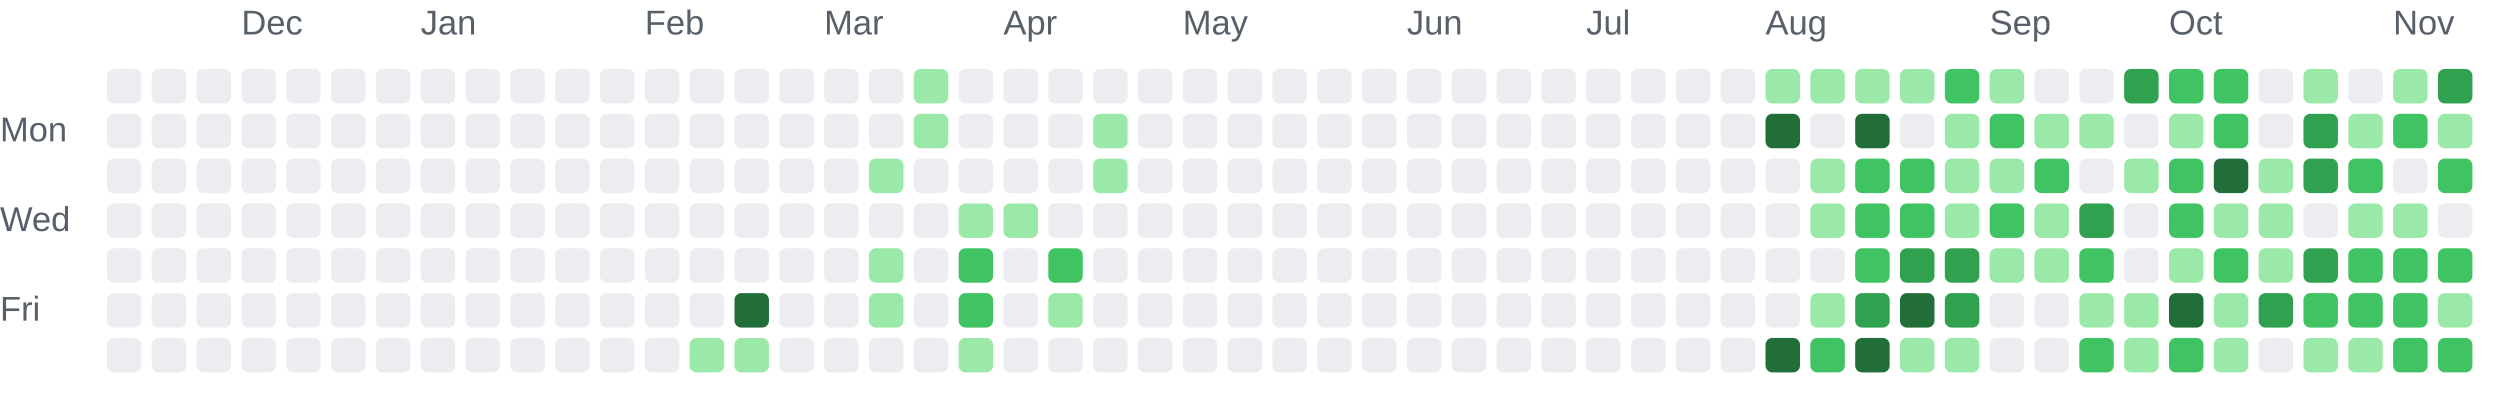
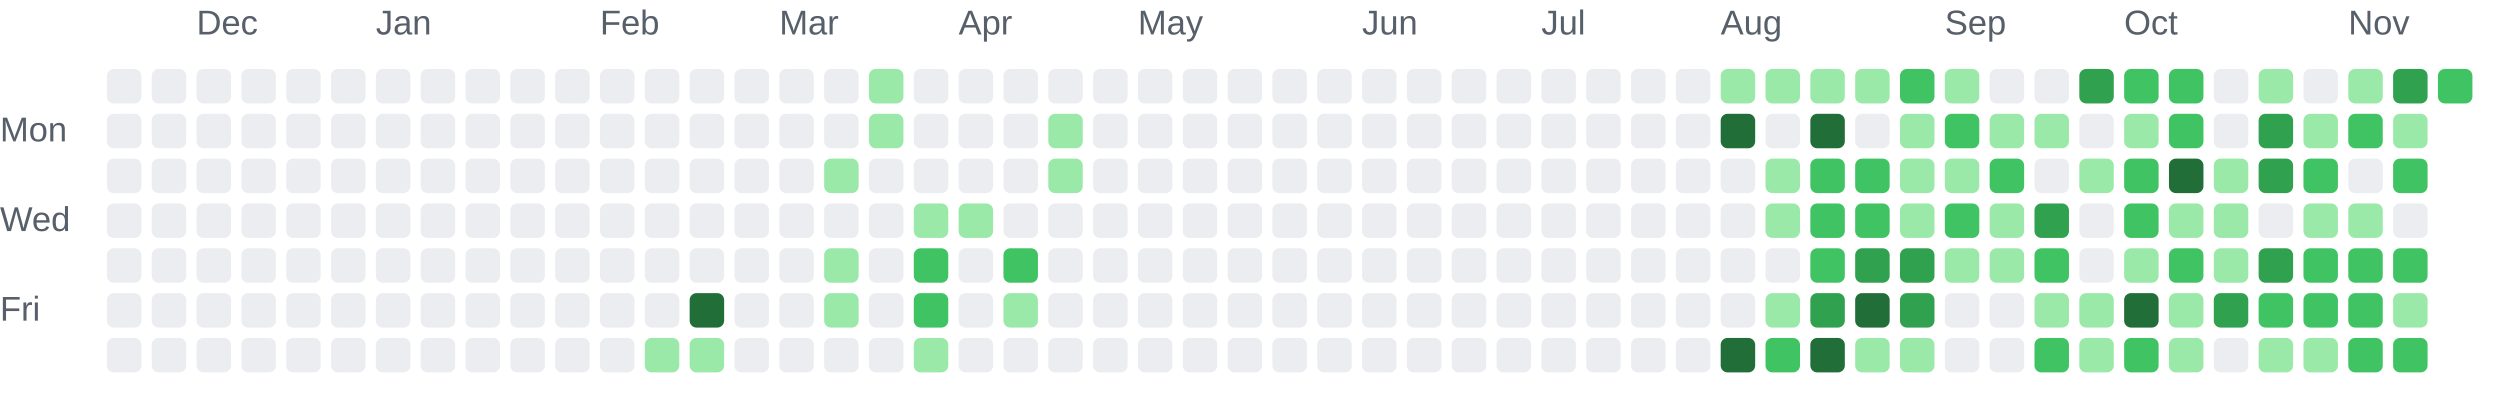
<svg xmlns="http://www.w3.org/2000/svg" role="img" aria-labelledby="chart-title chart-description" viewBox="0 0 725 116">
  <style>.chart-label { fill: #57606a; font: 10px Arial, sans-serif; }</style>
-   <text class="chart-label" x="70" y="10">Dec</text>
-   <text class="chart-label" x="122" y="10">Jan</text>
-   <text class="chart-label" x="187" y="10">Feb</text>
-   <text class="chart-label" x="239" y="10">Mar</text>
-   <text class="chart-label" x="291" y="10">Apr</text>
-   <text class="chart-label" x="343" y="10">May</text>
-   <text class="chart-label" x="408" y="10">Jun</text>
-   <text class="chart-label" x="460" y="10">Jul</text>
-   <text class="chart-label" x="512" y="10">Aug</text>
-   <text class="chart-label" x="577" y="10">Sep</text>
-   <text class="chart-label" x="629" y="10">Oct</text>
-   <text class="chart-label" x="694" y="10">Nov</text>
+   <text class="chart-label" x="57" y="10">Dec</text>
+   <text class="chart-label" x="109" y="10">Jan</text>
+   <text class="chart-label" x="174" y="10">Feb</text>
+   <text class="chart-label" x="226" y="10">Mar</text>
+   <text class="chart-label" x="278" y="10">Apr</text>
+   <text class="chart-label" x="330" y="10">May</text>
+   <text class="chart-label" x="395" y="10">Jun</text>
+   <text class="chart-label" x="447" y="10">Jul</text>
+   <text class="chart-label" x="499" y="10">Aug</text>
+   <text class="chart-label" x="564" y="10">Sep</text>
+   <text class="chart-label" x="616" y="10">Oct</text>
+   <text class="chart-label" x="681" y="10">Nov</text>
  <text class="chart-label" x="0" y="41">Mon</text>
  <text class="chart-label" x="0" y="67">Wed</text>
  <text class="chart-label" x="0" y="93">Fri</text>
  <rect x="31" y="20" width="10" height="10" rx="2" fill="#ebedf0">
    </rect>
  <rect x="31" y="33" width="10" height="10" rx="2" fill="#ebedf0">
    </rect>
  <rect x="31" y="46" width="10" height="10" rx="2" fill="#ebedf0">
    </rect>
  <rect x="31" y="59" width="10" height="10" rx="2" fill="#ebedf0">
    </rect>
  <rect x="31" y="72" width="10" height="10" rx="2" fill="#ebedf0">
    </rect>
  <rect x="31" y="85" width="10" height="10" rx="2" fill="#ebedf0">
    </rect>
  <rect x="31" y="98" width="10" height="10" rx="2" fill="#ebedf0">
    </rect>
  <rect x="44" y="20" width="10" height="10" rx="2" fill="#ebedf0">
    </rect>
  <rect x="44" y="33" width="10" height="10" rx="2" fill="#ebedf0">
    </rect>
  <rect x="44" y="46" width="10" height="10" rx="2" fill="#ebedf0">
    </rect>
  <rect x="44" y="59" width="10" height="10" rx="2" fill="#ebedf0">
    </rect>
  <rect x="44" y="72" width="10" height="10" rx="2" fill="#ebedf0">
    </rect>
  <rect x="44" y="85" width="10" height="10" rx="2" fill="#ebedf0">
    </rect>
  <rect x="44" y="98" width="10" height="10" rx="2" fill="#ebedf0">
    </rect>
  <rect x="57" y="20" width="10" height="10" rx="2" fill="#ebedf0">
    </rect>
  <rect x="57" y="33" width="10" height="10" rx="2" fill="#ebedf0">
    </rect>
  <rect x="57" y="46" width="10" height="10" rx="2" fill="#ebedf0">
    </rect>
  <rect x="57" y="59" width="10" height="10" rx="2" fill="#ebedf0">
    </rect>
  <rect x="57" y="72" width="10" height="10" rx="2" fill="#ebedf0">
    </rect>
  <rect x="57" y="85" width="10" height="10" rx="2" fill="#ebedf0">
    </rect>
  <rect x="57" y="98" width="10" height="10" rx="2" fill="#ebedf0">
    </rect>
  <rect x="70" y="20" width="10" height="10" rx="2" fill="#ebedf0">
    </rect>
  <rect x="70" y="33" width="10" height="10" rx="2" fill="#ebedf0">
    </rect>
  <rect x="70" y="46" width="10" height="10" rx="2" fill="#ebedf0">
    </rect>
  <rect x="70" y="59" width="10" height="10" rx="2" fill="#ebedf0">
    </rect>
  <rect x="70" y="72" width="10" height="10" rx="2" fill="#ebedf0">
    </rect>
  <rect x="70" y="85" width="10" height="10" rx="2" fill="#ebedf0">
    </rect>
  <rect x="70" y="98" width="10" height="10" rx="2" fill="#ebedf0">
    </rect>
  <rect x="83" y="20" width="10" height="10" rx="2" fill="#ebedf0">
    </rect>
  <rect x="83" y="33" width="10" height="10" rx="2" fill="#ebedf0">
    </rect>
  <rect x="83" y="46" width="10" height="10" rx="2" fill="#ebedf0">
    </rect>
  <rect x="83" y="59" width="10" height="10" rx="2" fill="#ebedf0">
    </rect>
  <rect x="83" y="72" width="10" height="10" rx="2" fill="#ebedf0">
    </rect>
  <rect x="83" y="85" width="10" height="10" rx="2" fill="#ebedf0">
    </rect>
  <rect x="83" y="98" width="10" height="10" rx="2" fill="#ebedf0">
    </rect>
  <rect x="96" y="20" width="10" height="10" rx="2" fill="#ebedf0">
    </rect>
  <rect x="96" y="33" width="10" height="10" rx="2" fill="#ebedf0">
    </rect>
  <rect x="96" y="46" width="10" height="10" rx="2" fill="#ebedf0">
    </rect>
  <rect x="96" y="59" width="10" height="10" rx="2" fill="#ebedf0">
    </rect>
  <rect x="96" y="72" width="10" height="10" rx="2" fill="#ebedf0">
    </rect>
  <rect x="96" y="85" width="10" height="10" rx="2" fill="#ebedf0">
    </rect>
  <rect x="96" y="98" width="10" height="10" rx="2" fill="#ebedf0">
    </rect>
  <rect x="109" y="20" width="10" height="10" rx="2" fill="#ebedf0">
    </rect>
  <rect x="109" y="33" width="10" height="10" rx="2" fill="#ebedf0">
    </rect>
  <rect x="109" y="46" width="10" height="10" rx="2" fill="#ebedf0">
    </rect>
  <rect x="109" y="59" width="10" height="10" rx="2" fill="#ebedf0">
    </rect>
  <rect x="109" y="72" width="10" height="10" rx="2" fill="#ebedf0">
    </rect>
  <rect x="109" y="85" width="10" height="10" rx="2" fill="#ebedf0">
    </rect>
  <rect x="109" y="98" width="10" height="10" rx="2" fill="#ebedf0">
    </rect>
  <rect x="122" y="20" width="10" height="10" rx="2" fill="#ebedf0">
    </rect>
  <rect x="122" y="33" width="10" height="10" rx="2" fill="#ebedf0">
    </rect>
  <rect x="122" y="46" width="10" height="10" rx="2" fill="#ebedf0">
    </rect>
  <rect x="122" y="59" width="10" height="10" rx="2" fill="#ebedf0">
    </rect>
  <rect x="122" y="72" width="10" height="10" rx="2" fill="#ebedf0">
    </rect>
  <rect x="122" y="85" width="10" height="10" rx="2" fill="#ebedf0">
    </rect>
  <rect x="122" y="98" width="10" height="10" rx="2" fill="#ebedf0">
    </rect>
  <rect x="135" y="20" width="10" height="10" rx="2" fill="#ebedf0">
    </rect>
  <rect x="135" y="33" width="10" height="10" rx="2" fill="#ebedf0">
    </rect>
  <rect x="135" y="46" width="10" height="10" rx="2" fill="#ebedf0">
    </rect>
  <rect x="135" y="59" width="10" height="10" rx="2" fill="#ebedf0">
    </rect>
  <rect x="135" y="72" width="10" height="10" rx="2" fill="#ebedf0">
    </rect>
  <rect x="135" y="85" width="10" height="10" rx="2" fill="#ebedf0">
    </rect>
  <rect x="135" y="98" width="10" height="10" rx="2" fill="#ebedf0">
    </rect>
  <rect x="148" y="20" width="10" height="10" rx="2" fill="#ebedf0">
    </rect>
  <rect x="148" y="33" width="10" height="10" rx="2" fill="#ebedf0">
    </rect>
  <rect x="148" y="46" width="10" height="10" rx="2" fill="#ebedf0">
    </rect>
  <rect x="148" y="59" width="10" height="10" rx="2" fill="#ebedf0">
    </rect>
  <rect x="148" y="72" width="10" height="10" rx="2" fill="#ebedf0">
    </rect>
  <rect x="148" y="85" width="10" height="10" rx="2" fill="#ebedf0">
    </rect>
  <rect x="148" y="98" width="10" height="10" rx="2" fill="#ebedf0">
    </rect>
  <rect x="161" y="20" width="10" height="10" rx="2" fill="#ebedf0">
    </rect>
  <rect x="161" y="33" width="10" height="10" rx="2" fill="#ebedf0">
    </rect>
  <rect x="161" y="46" width="10" height="10" rx="2" fill="#ebedf0">
    </rect>
  <rect x="161" y="59" width="10" height="10" rx="2" fill="#ebedf0">
    </rect>
  <rect x="161" y="72" width="10" height="10" rx="2" fill="#ebedf0">
    </rect>
  <rect x="161" y="85" width="10" height="10" rx="2" fill="#ebedf0">
    </rect>
  <rect x="161" y="98" width="10" height="10" rx="2" fill="#ebedf0">
    </rect>
  <rect x="174" y="20" width="10" height="10" rx="2" fill="#ebedf0">
    </rect>
  <rect x="174" y="33" width="10" height="10" rx="2" fill="#ebedf0">
    </rect>
  <rect x="174" y="46" width="10" height="10" rx="2" fill="#ebedf0">
    </rect>
  <rect x="174" y="59" width="10" height="10" rx="2" fill="#ebedf0">
    </rect>
  <rect x="174" y="72" width="10" height="10" rx="2" fill="#ebedf0">
    </rect>
  <rect x="174" y="85" width="10" height="10" rx="2" fill="#ebedf0">
    </rect>
  <rect x="174" y="98" width="10" height="10" rx="2" fill="#ebedf0">
    </rect>
  <rect x="187" y="20" width="10" height="10" rx="2" fill="#ebedf0">
    </rect>
  <rect x="187" y="33" width="10" height="10" rx="2" fill="#ebedf0">
    </rect>
  <rect x="187" y="46" width="10" height="10" rx="2" fill="#ebedf0">
    </rect>
  <rect x="187" y="59" width="10" height="10" rx="2" fill="#ebedf0">
    </rect>
  <rect x="187" y="72" width="10" height="10" rx="2" fill="#ebedf0">
    </rect>
  <rect x="187" y="85" width="10" height="10" rx="2" fill="#ebedf0">
    </rect>
-   <rect x="187" y="98" width="10" height="10" rx="2" fill="#ebedf0">
+   <rect x="187" y="98" width="10" height="10" rx="2" fill="#9be9a8">
    </rect>
  <rect x="200" y="20" width="10" height="10" rx="2" fill="#ebedf0">
    </rect>
  <rect x="200" y="33" width="10" height="10" rx="2" fill="#ebedf0">
    </rect>
  <rect x="200" y="46" width="10" height="10" rx="2" fill="#ebedf0">
    </rect>
  <rect x="200" y="59" width="10" height="10" rx="2" fill="#ebedf0">
    </rect>
  <rect x="200" y="72" width="10" height="10" rx="2" fill="#ebedf0">
    </rect>
-   <rect x="200" y="85" width="10" height="10" rx="2" fill="#ebedf0">
+   <rect x="200" y="85" width="10" height="10" rx="2" fill="#216e39">
    </rect>
  <rect x="200" y="98" width="10" height="10" rx="2" fill="#9be9a8">
    </rect>
  <rect x="213" y="20" width="10" height="10" rx="2" fill="#ebedf0">
    </rect>
  <rect x="213" y="33" width="10" height="10" rx="2" fill="#ebedf0">
    </rect>
  <rect x="213" y="46" width="10" height="10" rx="2" fill="#ebedf0">
    </rect>
  <rect x="213" y="59" width="10" height="10" rx="2" fill="#ebedf0">
    </rect>
  <rect x="213" y="72" width="10" height="10" rx="2" fill="#ebedf0">
    </rect>
-   <rect x="213" y="85" width="10" height="10" rx="2" fill="#216e39">
-     </rect>
-   <rect x="213" y="98" width="10" height="10" rx="2" fill="#9be9a8">
+   <rect x="213" y="85" width="10" height="10" rx="2" fill="#ebedf0">
+     </rect>
+   <rect x="213" y="98" width="10" height="10" rx="2" fill="#ebedf0">
    </rect>
  <rect x="226" y="20" width="10" height="10" rx="2" fill="#ebedf0">
    </rect>
  <rect x="226" y="33" width="10" height="10" rx="2" fill="#ebedf0">
    </rect>
  <rect x="226" y="46" width="10" height="10" rx="2" fill="#ebedf0">
    </rect>
  <rect x="226" y="59" width="10" height="10" rx="2" fill="#ebedf0">
    </rect>
  <rect x="226" y="72" width="10" height="10" rx="2" fill="#ebedf0">
    </rect>
  <rect x="226" y="85" width="10" height="10" rx="2" fill="#ebedf0">
    </rect>
  <rect x="226" y="98" width="10" height="10" rx="2" fill="#ebedf0">
    </rect>
  <rect x="239" y="20" width="10" height="10" rx="2" fill="#ebedf0">
    </rect>
  <rect x="239" y="33" width="10" height="10" rx="2" fill="#ebedf0">
    </rect>
-   <rect x="239" y="46" width="10" height="10" rx="2" fill="#ebedf0">
+   <rect x="239" y="46" width="10" height="10" rx="2" fill="#9be9a8">
    </rect>
  <rect x="239" y="59" width="10" height="10" rx="2" fill="#ebedf0">
    </rect>
-   <rect x="239" y="72" width="10" height="10" rx="2" fill="#ebedf0">
-     </rect>
-   <rect x="239" y="85" width="10" height="10" rx="2" fill="#ebedf0">
+   <rect x="239" y="72" width="10" height="10" rx="2" fill="#9be9a8">
+     </rect>
+   <rect x="239" y="85" width="10" height="10" rx="2" fill="#9be9a8">
    </rect>
  <rect x="239" y="98" width="10" height="10" rx="2" fill="#ebedf0">
    </rect>
-   <rect x="252" y="20" width="10" height="10" rx="2" fill="#ebedf0">
-     </rect>
-   <rect x="252" y="33" width="10" height="10" rx="2" fill="#ebedf0">
-     </rect>
-   <rect x="252" y="46" width="10" height="10" rx="2" fill="#9be9a8">
+   <rect x="252" y="20" width="10" height="10" rx="2" fill="#9be9a8">
+     </rect>
+   <rect x="252" y="33" width="10" height="10" rx="2" fill="#9be9a8">
+     </rect>
+   <rect x="252" y="46" width="10" height="10" rx="2" fill="#ebedf0">
    </rect>
  <rect x="252" y="59" width="10" height="10" rx="2" fill="#ebedf0">
    </rect>
-   <rect x="252" y="72" width="10" height="10" rx="2" fill="#9be9a8">
-     </rect>
-   <rect x="252" y="85" width="10" height="10" rx="2" fill="#9be9a8">
+   <rect x="252" y="72" width="10" height="10" rx="2" fill="#ebedf0">
+     </rect>
+   <rect x="252" y="85" width="10" height="10" rx="2" fill="#ebedf0">
    </rect>
  <rect x="252" y="98" width="10" height="10" rx="2" fill="#ebedf0">
    </rect>
-   <rect x="265" y="20" width="10" height="10" rx="2" fill="#9be9a8">
-     </rect>
-   <rect x="265" y="33" width="10" height="10" rx="2" fill="#9be9a8">
+   <rect x="265" y="20" width="10" height="10" rx="2" fill="#ebedf0">
+     </rect>
+   <rect x="265" y="33" width="10" height="10" rx="2" fill="#ebedf0">
    </rect>
  <rect x="265" y="46" width="10" height="10" rx="2" fill="#ebedf0">
    </rect>
-   <rect x="265" y="59" width="10" height="10" rx="2" fill="#ebedf0">
-     </rect>
-   <rect x="265" y="72" width="10" height="10" rx="2" fill="#ebedf0">
-     </rect>
-   <rect x="265" y="85" width="10" height="10" rx="2" fill="#ebedf0">
-     </rect>
-   <rect x="265" y="98" width="10" height="10" rx="2" fill="#ebedf0">
+   <rect x="265" y="59" width="10" height="10" rx="2" fill="#9be9a8">
+     </rect>
+   <rect x="265" y="72" width="10" height="10" rx="2" fill="#40c463">
+     </rect>
+   <rect x="265" y="85" width="10" height="10" rx="2" fill="#40c463">
+     </rect>
+   <rect x="265" y="98" width="10" height="10" rx="2" fill="#9be9a8">
    </rect>
  <rect x="278" y="20" width="10" height="10" rx="2" fill="#ebedf0">
    </rect>
  <rect x="278" y="33" width="10" height="10" rx="2" fill="#ebedf0">
    </rect>
  <rect x="278" y="46" width="10" height="10" rx="2" fill="#ebedf0">
    </rect>
  <rect x="278" y="59" width="10" height="10" rx="2" fill="#9be9a8">
    </rect>
-   <rect x="278" y="72" width="10" height="10" rx="2" fill="#40c463">
-     </rect>
-   <rect x="278" y="85" width="10" height="10" rx="2" fill="#40c463">
-     </rect>
-   <rect x="278" y="98" width="10" height="10" rx="2" fill="#9be9a8">
+   <rect x="278" y="72" width="10" height="10" rx="2" fill="#ebedf0">
+     </rect>
+   <rect x="278" y="85" width="10" height="10" rx="2" fill="#ebedf0">
+     </rect>
+   <rect x="278" y="98" width="10" height="10" rx="2" fill="#ebedf0">
    </rect>
  <rect x="291" y="20" width="10" height="10" rx="2" fill="#ebedf0">
    </rect>
  <rect x="291" y="33" width="10" height="10" rx="2" fill="#ebedf0">
    </rect>
  <rect x="291" y="46" width="10" height="10" rx="2" fill="#ebedf0">
    </rect>
-   <rect x="291" y="59" width="10" height="10" rx="2" fill="#9be9a8">
-     </rect>
-   <rect x="291" y="72" width="10" height="10" rx="2" fill="#ebedf0">
-     </rect>
-   <rect x="291" y="85" width="10" height="10" rx="2" fill="#ebedf0">
+   <rect x="291" y="59" width="10" height="10" rx="2" fill="#ebedf0">
+     </rect>
+   <rect x="291" y="72" width="10" height="10" rx="2" fill="#40c463">
+     </rect>
+   <rect x="291" y="85" width="10" height="10" rx="2" fill="#9be9a8">
    </rect>
  <rect x="291" y="98" width="10" height="10" rx="2" fill="#ebedf0">
    </rect>
  <rect x="304" y="20" width="10" height="10" rx="2" fill="#ebedf0">
    </rect>
-   <rect x="304" y="33" width="10" height="10" rx="2" fill="#ebedf0">
-     </rect>
-   <rect x="304" y="46" width="10" height="10" rx="2" fill="#ebedf0">
+   <rect x="304" y="33" width="10" height="10" rx="2" fill="#9be9a8">
+     </rect>
+   <rect x="304" y="46" width="10" height="10" rx="2" fill="#9be9a8">
    </rect>
  <rect x="304" y="59" width="10" height="10" rx="2" fill="#ebedf0">
    </rect>
-   <rect x="304" y="72" width="10" height="10" rx="2" fill="#40c463">
-     </rect>
-   <rect x="304" y="85" width="10" height="10" rx="2" fill="#9be9a8">
+   <rect x="304" y="72" width="10" height="10" rx="2" fill="#ebedf0">
+     </rect>
+   <rect x="304" y="85" width="10" height="10" rx="2" fill="#ebedf0">
    </rect>
  <rect x="304" y="98" width="10" height="10" rx="2" fill="#ebedf0">
    </rect>
  <rect x="317" y="20" width="10" height="10" rx="2" fill="#ebedf0">
    </rect>
-   <rect x="317" y="33" width="10" height="10" rx="2" fill="#9be9a8">
-     </rect>
-   <rect x="317" y="46" width="10" height="10" rx="2" fill="#9be9a8">
+   <rect x="317" y="33" width="10" height="10" rx="2" fill="#ebedf0">
+     </rect>
+   <rect x="317" y="46" width="10" height="10" rx="2" fill="#ebedf0">
    </rect>
  <rect x="317" y="59" width="10" height="10" rx="2" fill="#ebedf0">
    </rect>
  <rect x="317" y="72" width="10" height="10" rx="2" fill="#ebedf0">
    </rect>
  <rect x="317" y="85" width="10" height="10" rx="2" fill="#ebedf0">
    </rect>
  <rect x="317" y="98" width="10" height="10" rx="2" fill="#ebedf0">
    </rect>
  <rect x="330" y="20" width="10" height="10" rx="2" fill="#ebedf0">
    </rect>
  <rect x="330" y="33" width="10" height="10" rx="2" fill="#ebedf0">
    </rect>
  <rect x="330" y="46" width="10" height="10" rx="2" fill="#ebedf0">
    </rect>
  <rect x="330" y="59" width="10" height="10" rx="2" fill="#ebedf0">
    </rect>
  <rect x="330" y="72" width="10" height="10" rx="2" fill="#ebedf0">
    </rect>
  <rect x="330" y="85" width="10" height="10" rx="2" fill="#ebedf0">
    </rect>
  <rect x="330" y="98" width="10" height="10" rx="2" fill="#ebedf0">
    </rect>
  <rect x="343" y="20" width="10" height="10" rx="2" fill="#ebedf0">
    </rect>
  <rect x="343" y="33" width="10" height="10" rx="2" fill="#ebedf0">
    </rect>
  <rect x="343" y="46" width="10" height="10" rx="2" fill="#ebedf0">
    </rect>
  <rect x="343" y="59" width="10" height="10" rx="2" fill="#ebedf0">
    </rect>
  <rect x="343" y="72" width="10" height="10" rx="2" fill="#ebedf0">
    </rect>
  <rect x="343" y="85" width="10" height="10" rx="2" fill="#ebedf0">
    </rect>
  <rect x="343" y="98" width="10" height="10" rx="2" fill="#ebedf0">
    </rect>
  <rect x="356" y="20" width="10" height="10" rx="2" fill="#ebedf0">
    </rect>
  <rect x="356" y="33" width="10" height="10" rx="2" fill="#ebedf0">
    </rect>
  <rect x="356" y="46" width="10" height="10" rx="2" fill="#ebedf0">
    </rect>
  <rect x="356" y="59" width="10" height="10" rx="2" fill="#ebedf0">
    </rect>
  <rect x="356" y="72" width="10" height="10" rx="2" fill="#ebedf0">
    </rect>
  <rect x="356" y="85" width="10" height="10" rx="2" fill="#ebedf0">
    </rect>
  <rect x="356" y="98" width="10" height="10" rx="2" fill="#ebedf0">
    </rect>
  <rect x="369" y="20" width="10" height="10" rx="2" fill="#ebedf0">
    </rect>
  <rect x="369" y="33" width="10" height="10" rx="2" fill="#ebedf0">
    </rect>
  <rect x="369" y="46" width="10" height="10" rx="2" fill="#ebedf0">
    </rect>
  <rect x="369" y="59" width="10" height="10" rx="2" fill="#ebedf0">
    </rect>
  <rect x="369" y="72" width="10" height="10" rx="2" fill="#ebedf0">
    </rect>
  <rect x="369" y="85" width="10" height="10" rx="2" fill="#ebedf0">
    </rect>
  <rect x="369" y="98" width="10" height="10" rx="2" fill="#ebedf0">
    </rect>
  <rect x="382" y="20" width="10" height="10" rx="2" fill="#ebedf0">
    </rect>
  <rect x="382" y="33" width="10" height="10" rx="2" fill="#ebedf0">
    </rect>
  <rect x="382" y="46" width="10" height="10" rx="2" fill="#ebedf0">
    </rect>
  <rect x="382" y="59" width="10" height="10" rx="2" fill="#ebedf0">
    </rect>
  <rect x="382" y="72" width="10" height="10" rx="2" fill="#ebedf0">
    </rect>
  <rect x="382" y="85" width="10" height="10" rx="2" fill="#ebedf0">
    </rect>
  <rect x="382" y="98" width="10" height="10" rx="2" fill="#ebedf0">
    </rect>
  <rect x="395" y="20" width="10" height="10" rx="2" fill="#ebedf0">
    </rect>
  <rect x="395" y="33" width="10" height="10" rx="2" fill="#ebedf0">
    </rect>
  <rect x="395" y="46" width="10" height="10" rx="2" fill="#ebedf0">
    </rect>
  <rect x="395" y="59" width="10" height="10" rx="2" fill="#ebedf0">
    </rect>
  <rect x="395" y="72" width="10" height="10" rx="2" fill="#ebedf0">
    </rect>
  <rect x="395" y="85" width="10" height="10" rx="2" fill="#ebedf0">
    </rect>
  <rect x="395" y="98" width="10" height="10" rx="2" fill="#ebedf0">
    </rect>
  <rect x="408" y="20" width="10" height="10" rx="2" fill="#ebedf0">
    </rect>
  <rect x="408" y="33" width="10" height="10" rx="2" fill="#ebedf0">
    </rect>
  <rect x="408" y="46" width="10" height="10" rx="2" fill="#ebedf0">
    </rect>
  <rect x="408" y="59" width="10" height="10" rx="2" fill="#ebedf0">
    </rect>
  <rect x="408" y="72" width="10" height="10" rx="2" fill="#ebedf0">
    </rect>
  <rect x="408" y="85" width="10" height="10" rx="2" fill="#ebedf0">
    </rect>
  <rect x="408" y="98" width="10" height="10" rx="2" fill="#ebedf0">
    </rect>
  <rect x="421" y="20" width="10" height="10" rx="2" fill="#ebedf0">
    </rect>
  <rect x="421" y="33" width="10" height="10" rx="2" fill="#ebedf0">
    </rect>
  <rect x="421" y="46" width="10" height="10" rx="2" fill="#ebedf0">
    </rect>
  <rect x="421" y="59" width="10" height="10" rx="2" fill="#ebedf0">
    </rect>
  <rect x="421" y="72" width="10" height="10" rx="2" fill="#ebedf0">
    </rect>
  <rect x="421" y="85" width="10" height="10" rx="2" fill="#ebedf0">
    </rect>
  <rect x="421" y="98" width="10" height="10" rx="2" fill="#ebedf0">
    </rect>
  <rect x="434" y="20" width="10" height="10" rx="2" fill="#ebedf0">
    </rect>
  <rect x="434" y="33" width="10" height="10" rx="2" fill="#ebedf0">
    </rect>
  <rect x="434" y="46" width="10" height="10" rx="2" fill="#ebedf0">
    </rect>
  <rect x="434" y="59" width="10" height="10" rx="2" fill="#ebedf0">
    </rect>
  <rect x="434" y="72" width="10" height="10" rx="2" fill="#ebedf0">
    </rect>
  <rect x="434" y="85" width="10" height="10" rx="2" fill="#ebedf0">
    </rect>
  <rect x="434" y="98" width="10" height="10" rx="2" fill="#ebedf0">
    </rect>
  <rect x="447" y="20" width="10" height="10" rx="2" fill="#ebedf0">
    </rect>
  <rect x="447" y="33" width="10" height="10" rx="2" fill="#ebedf0">
    </rect>
  <rect x="447" y="46" width="10" height="10" rx="2" fill="#ebedf0">
    </rect>
  <rect x="447" y="59" width="10" height="10" rx="2" fill="#ebedf0">
    </rect>
  <rect x="447" y="72" width="10" height="10" rx="2" fill="#ebedf0">
    </rect>
  <rect x="447" y="85" width="10" height="10" rx="2" fill="#ebedf0">
    </rect>
  <rect x="447" y="98" width="10" height="10" rx="2" fill="#ebedf0">
    </rect>
  <rect x="460" y="20" width="10" height="10" rx="2" fill="#ebedf0">
    </rect>
  <rect x="460" y="33" width="10" height="10" rx="2" fill="#ebedf0">
    </rect>
  <rect x="460" y="46" width="10" height="10" rx="2" fill="#ebedf0">
    </rect>
  <rect x="460" y="59" width="10" height="10" rx="2" fill="#ebedf0">
    </rect>
  <rect x="460" y="72" width="10" height="10" rx="2" fill="#ebedf0">
    </rect>
  <rect x="460" y="85" width="10" height="10" rx="2" fill="#ebedf0">
    </rect>
  <rect x="460" y="98" width="10" height="10" rx="2" fill="#ebedf0">
    </rect>
  <rect x="473" y="20" width="10" height="10" rx="2" fill="#ebedf0">
    </rect>
  <rect x="473" y="33" width="10" height="10" rx="2" fill="#ebedf0">
    </rect>
  <rect x="473" y="46" width="10" height="10" rx="2" fill="#ebedf0">
    </rect>
  <rect x="473" y="59" width="10" height="10" rx="2" fill="#ebedf0">
    </rect>
  <rect x="473" y="72" width="10" height="10" rx="2" fill="#ebedf0">
    </rect>
  <rect x="473" y="85" width="10" height="10" rx="2" fill="#ebedf0">
    </rect>
  <rect x="473" y="98" width="10" height="10" rx="2" fill="#ebedf0">
    </rect>
  <rect x="486" y="20" width="10" height="10" rx="2" fill="#ebedf0">
    </rect>
  <rect x="486" y="33" width="10" height="10" rx="2" fill="#ebedf0">
    </rect>
  <rect x="486" y="46" width="10" height="10" rx="2" fill="#ebedf0">
    </rect>
  <rect x="486" y="59" width="10" height="10" rx="2" fill="#ebedf0">
    </rect>
  <rect x="486" y="72" width="10" height="10" rx="2" fill="#ebedf0">
    </rect>
  <rect x="486" y="85" width="10" height="10" rx="2" fill="#ebedf0">
    </rect>
  <rect x="486" y="98" width="10" height="10" rx="2" fill="#ebedf0">
    </rect>
-   <rect x="499" y="20" width="10" height="10" rx="2" fill="#ebedf0">
-     </rect>
-   <rect x="499" y="33" width="10" height="10" rx="2" fill="#ebedf0">
+   <rect x="499" y="20" width="10" height="10" rx="2" fill="#9be9a8">
+     </rect>
+   <rect x="499" y="33" width="10" height="10" rx="2" fill="#216e39">
    </rect>
  <rect x="499" y="46" width="10" height="10" rx="2" fill="#ebedf0">
    </rect>
  <rect x="499" y="59" width="10" height="10" rx="2" fill="#ebedf0">
    </rect>
  <rect x="499" y="72" width="10" height="10" rx="2" fill="#ebedf0">
    </rect>
  <rect x="499" y="85" width="10" height="10" rx="2" fill="#ebedf0">
    </rect>
-   <rect x="499" y="98" width="10" height="10" rx="2" fill="#ebedf0">
+   <rect x="499" y="98" width="10" height="10" rx="2" fill="#216e39">
    </rect>
  <rect x="512" y="20" width="10" height="10" rx="2" fill="#9be9a8">
    </rect>
-   <rect x="512" y="33" width="10" height="10" rx="2" fill="#216e39">
-     </rect>
-   <rect x="512" y="46" width="10" height="10" rx="2" fill="#ebedf0">
-     </rect>
-   <rect x="512" y="59" width="10" height="10" rx="2" fill="#ebedf0">
+   <rect x="512" y="33" width="10" height="10" rx="2" fill="#ebedf0">
+     </rect>
+   <rect x="512" y="46" width="10" height="10" rx="2" fill="#9be9a8">
+     </rect>
+   <rect x="512" y="59" width="10" height="10" rx="2" fill="#9be9a8">
    </rect>
  <rect x="512" y="72" width="10" height="10" rx="2" fill="#ebedf0">
    </rect>
-   <rect x="512" y="85" width="10" height="10" rx="2" fill="#ebedf0">
-     </rect>
-   <rect x="512" y="98" width="10" height="10" rx="2" fill="#216e39">
+   <rect x="512" y="85" width="10" height="10" rx="2" fill="#9be9a8">
+     </rect>
+   <rect x="512" y="98" width="10" height="10" rx="2" fill="#40c463">
    </rect>
  <rect x="525" y="20" width="10" height="10" rx="2" fill="#9be9a8">
    </rect>
-   <rect x="525" y="33" width="10" height="10" rx="2" fill="#ebedf0">
-     </rect>
-   <rect x="525" y="46" width="10" height="10" rx="2" fill="#9be9a8">
-     </rect>
-   <rect x="525" y="59" width="10" height="10" rx="2" fill="#9be9a8">
-     </rect>
-   <rect x="525" y="72" width="10" height="10" rx="2" fill="#ebedf0">
-     </rect>
-   <rect x="525" y="85" width="10" height="10" rx="2" fill="#9be9a8">
-     </rect>
-   <rect x="525" y="98" width="10" height="10" rx="2" fill="#40c463">
+   <rect x="525" y="33" width="10" height="10" rx="2" fill="#216e39">
+     </rect>
+   <rect x="525" y="46" width="10" height="10" rx="2" fill="#40c463">
+     </rect>
+   <rect x="525" y="59" width="10" height="10" rx="2" fill="#40c463">
+     </rect>
+   <rect x="525" y="72" width="10" height="10" rx="2" fill="#40c463">
+     </rect>
+   <rect x="525" y="85" width="10" height="10" rx="2" fill="#30a14e">
+     </rect>
+   <rect x="525" y="98" width="10" height="10" rx="2" fill="#216e39">
    </rect>
  <rect x="538" y="20" width="10" height="10" rx="2" fill="#9be9a8">
    </rect>
-   <rect x="538" y="33" width="10" height="10" rx="2" fill="#216e39">
+   <rect x="538" y="33" width="10" height="10" rx="2" fill="#ebedf0">
    </rect>
  <rect x="538" y="46" width="10" height="10" rx="2" fill="#40c463">
    </rect>
  <rect x="538" y="59" width="10" height="10" rx="2" fill="#40c463">
    </rect>
-   <rect x="538" y="72" width="10" height="10" rx="2" fill="#40c463">
-     </rect>
-   <rect x="538" y="85" width="10" height="10" rx="2" fill="#30a14e">
-     </rect>
-   <rect x="538" y="98" width="10" height="10" rx="2" fill="#216e39">
-     </rect>
-   <rect x="551" y="20" width="10" height="10" rx="2" fill="#9be9a8">
-     </rect>
-   <rect x="551" y="33" width="10" height="10" rx="2" fill="#ebedf0">
-     </rect>
-   <rect x="551" y="46" width="10" height="10" rx="2" fill="#40c463">
-     </rect>
-   <rect x="551" y="59" width="10" height="10" rx="2" fill="#40c463">
+   <rect x="538" y="72" width="10" height="10" rx="2" fill="#30a14e">
+     </rect>
+   <rect x="538" y="85" width="10" height="10" rx="2" fill="#216e39">
+     </rect>
+   <rect x="538" y="98" width="10" height="10" rx="2" fill="#9be9a8">
+     </rect>
+   <rect x="551" y="20" width="10" height="10" rx="2" fill="#40c463">
+     </rect>
+   <rect x="551" y="33" width="10" height="10" rx="2" fill="#9be9a8">
+     </rect>
+   <rect x="551" y="46" width="10" height="10" rx="2" fill="#9be9a8">
+     </rect>
+   <rect x="551" y="59" width="10" height="10" rx="2" fill="#9be9a8">
    </rect>
  <rect x="551" y="72" width="10" height="10" rx="2" fill="#30a14e">
    </rect>
-   <rect x="551" y="85" width="10" height="10" rx="2" fill="#216e39">
+   <rect x="551" y="85" width="10" height="10" rx="2" fill="#30a14e">
    </rect>
  <rect x="551" y="98" width="10" height="10" rx="2" fill="#9be9a8">
    </rect>
-   <rect x="564" y="20" width="10" height="10" rx="2" fill="#40c463">
-     </rect>
-   <rect x="564" y="33" width="10" height="10" rx="2" fill="#9be9a8">
+   <rect x="564" y="20" width="10" height="10" rx="2" fill="#9be9a8">
+     </rect>
+   <rect x="564" y="33" width="10" height="10" rx="2" fill="#40c463">
    </rect>
  <rect x="564" y="46" width="10" height="10" rx="2" fill="#9be9a8">
    </rect>
-   <rect x="564" y="59" width="10" height="10" rx="2" fill="#9be9a8">
-     </rect>
-   <rect x="564" y="72" width="10" height="10" rx="2" fill="#30a14e">
-     </rect>
-   <rect x="564" y="85" width="10" height="10" rx="2" fill="#30a14e">
-     </rect>
-   <rect x="564" y="98" width="10" height="10" rx="2" fill="#9be9a8">
-     </rect>
-   <rect x="577" y="20" width="10" height="10" rx="2" fill="#9be9a8">
-     </rect>
-   <rect x="577" y="33" width="10" height="10" rx="2" fill="#40c463">
-     </rect>
-   <rect x="577" y="46" width="10" height="10" rx="2" fill="#9be9a8">
-     </rect>
-   <rect x="577" y="59" width="10" height="10" rx="2" fill="#40c463">
+   <rect x="564" y="59" width="10" height="10" rx="2" fill="#40c463">
+     </rect>
+   <rect x="564" y="72" width="10" height="10" rx="2" fill="#9be9a8">
+     </rect>
+   <rect x="564" y="85" width="10" height="10" rx="2" fill="#ebedf0">
+     </rect>
+   <rect x="564" y="98" width="10" height="10" rx="2" fill="#ebedf0">
+     </rect>
+   <rect x="577" y="20" width="10" height="10" rx="2" fill="#ebedf0">
+     </rect>
+   <rect x="577" y="33" width="10" height="10" rx="2" fill="#9be9a8">
+     </rect>
+   <rect x="577" y="46" width="10" height="10" rx="2" fill="#40c463">
+     </rect>
+   <rect x="577" y="59" width="10" height="10" rx="2" fill="#9be9a8">
    </rect>
  <rect x="577" y="72" width="10" height="10" rx="2" fill="#9be9a8">
    </rect>
  <rect x="577" y="85" width="10" height="10" rx="2" fill="#ebedf0">
    </rect>
  <rect x="577" y="98" width="10" height="10" rx="2" fill="#ebedf0">
    </rect>
  <rect x="590" y="20" width="10" height="10" rx="2" fill="#ebedf0">
    </rect>
  <rect x="590" y="33" width="10" height="10" rx="2" fill="#9be9a8">
    </rect>
-   <rect x="590" y="46" width="10" height="10" rx="2" fill="#40c463">
-     </rect>
-   <rect x="590" y="59" width="10" height="10" rx="2" fill="#9be9a8">
-     </rect>
-   <rect x="590" y="72" width="10" height="10" rx="2" fill="#9be9a8">
-     </rect>
-   <rect x="590" y="85" width="10" height="10" rx="2" fill="#ebedf0">
-     </rect>
-   <rect x="590" y="98" width="10" height="10" rx="2" fill="#ebedf0">
-     </rect>
-   <rect x="603" y="20" width="10" height="10" rx="2" fill="#ebedf0">
-     </rect>
-   <rect x="603" y="33" width="10" height="10" rx="2" fill="#9be9a8">
-     </rect>
-   <rect x="603" y="46" width="10" height="10" rx="2" fill="#ebedf0">
-     </rect>
-   <rect x="603" y="59" width="10" height="10" rx="2" fill="#30a14e">
-     </rect>
-   <rect x="603" y="72" width="10" height="10" rx="2" fill="#40c463">
+   <rect x="590" y="46" width="10" height="10" rx="2" fill="#ebedf0">
+     </rect>
+   <rect x="590" y="59" width="10" height="10" rx="2" fill="#30a14e">
+     </rect>
+   <rect x="590" y="72" width="10" height="10" rx="2" fill="#40c463">
+     </rect>
+   <rect x="590" y="85" width="10" height="10" rx="2" fill="#9be9a8">
+     </rect>
+   <rect x="590" y="98" width="10" height="10" rx="2" fill="#40c463">
+     </rect>
+   <rect x="603" y="20" width="10" height="10" rx="2" fill="#30a14e">
+     </rect>
+   <rect x="603" y="33" width="10" height="10" rx="2" fill="#ebedf0">
+     </rect>
+   <rect x="603" y="46" width="10" height="10" rx="2" fill="#9be9a8">
+     </rect>
+   <rect x="603" y="59" width="10" height="10" rx="2" fill="#ebedf0">
+     </rect>
+   <rect x="603" y="72" width="10" height="10" rx="2" fill="#ebedf0">
    </rect>
  <rect x="603" y="85" width="10" height="10" rx="2" fill="#9be9a8">
    </rect>
-   <rect x="603" y="98" width="10" height="10" rx="2" fill="#40c463">
-     </rect>
-   <rect x="616" y="20" width="10" height="10" rx="2" fill="#30a14e">
-     </rect>
-   <rect x="616" y="33" width="10" height="10" rx="2" fill="#ebedf0">
-     </rect>
-   <rect x="616" y="46" width="10" height="10" rx="2" fill="#9be9a8">
-     </rect>
-   <rect x="616" y="59" width="10" height="10" rx="2" fill="#ebedf0">
-     </rect>
-   <rect x="616" y="72" width="10" height="10" rx="2" fill="#ebedf0">
-     </rect>
-   <rect x="616" y="85" width="10" height="10" rx="2" fill="#9be9a8">
-     </rect>
-   <rect x="616" y="98" width="10" height="10" rx="2" fill="#9be9a8">
+   <rect x="603" y="98" width="10" height="10" rx="2" fill="#9be9a8">
+     </rect>
+   <rect x="616" y="20" width="10" height="10" rx="2" fill="#40c463">
+     </rect>
+   <rect x="616" y="33" width="10" height="10" rx="2" fill="#9be9a8">
+     </rect>
+   <rect x="616" y="46" width="10" height="10" rx="2" fill="#40c463">
+     </rect>
+   <rect x="616" y="59" width="10" height="10" rx="2" fill="#40c463">
+     </rect>
+   <rect x="616" y="72" width="10" height="10" rx="2" fill="#9be9a8">
+     </rect>
+   <rect x="616" y="85" width="10" height="10" rx="2" fill="#216e39">
+     </rect>
+   <rect x="616" y="98" width="10" height="10" rx="2" fill="#40c463">
    </rect>
  <rect x="629" y="20" width="10" height="10" rx="2" fill="#40c463">
    </rect>
-   <rect x="629" y="33" width="10" height="10" rx="2" fill="#9be9a8">
-     </rect>
-   <rect x="629" y="46" width="10" height="10" rx="2" fill="#40c463">
-     </rect>
-   <rect x="629" y="59" width="10" height="10" rx="2" fill="#40c463">
-     </rect>
-   <rect x="629" y="72" width="10" height="10" rx="2" fill="#9be9a8">
-     </rect>
-   <rect x="629" y="85" width="10" height="10" rx="2" fill="#216e39">
-     </rect>
-   <rect x="629" y="98" width="10" height="10" rx="2" fill="#40c463">
-     </rect>
-   <rect x="642" y="20" width="10" height="10" rx="2" fill="#40c463">
-     </rect>
-   <rect x="642" y="33" width="10" height="10" rx="2" fill="#40c463">
-     </rect>
-   <rect x="642" y="46" width="10" height="10" rx="2" fill="#216e39">
+   <rect x="629" y="33" width="10" height="10" rx="2" fill="#40c463">
+     </rect>
+   <rect x="629" y="46" width="10" height="10" rx="2" fill="#216e39">
+     </rect>
+   <rect x="629" y="59" width="10" height="10" rx="2" fill="#9be9a8">
+     </rect>
+   <rect x="629" y="72" width="10" height="10" rx="2" fill="#40c463">
+     </rect>
+   <rect x="629" y="85" width="10" height="10" rx="2" fill="#9be9a8">
+     </rect>
+   <rect x="629" y="98" width="10" height="10" rx="2" fill="#9be9a8">
+     </rect>
+   <rect x="642" y="20" width="10" height="10" rx="2" fill="#ebedf0">
+     </rect>
+   <rect x="642" y="33" width="10" height="10" rx="2" fill="#ebedf0">
+     </rect>
+   <rect x="642" y="46" width="10" height="10" rx="2" fill="#9be9a8">
    </rect>
  <rect x="642" y="59" width="10" height="10" rx="2" fill="#9be9a8">
    </rect>
-   <rect x="642" y="72" width="10" height="10" rx="2" fill="#40c463">
-     </rect>
-   <rect x="642" y="85" width="10" height="10" rx="2" fill="#9be9a8">
-     </rect>
-   <rect x="642" y="98" width="10" height="10" rx="2" fill="#9be9a8">
-     </rect>
-   <rect x="655" y="20" width="10" height="10" rx="2" fill="#ebedf0">
-     </rect>
-   <rect x="655" y="33" width="10" height="10" rx="2" fill="#ebedf0">
-     </rect>
-   <rect x="655" y="46" width="10" height="10" rx="2" fill="#9be9a8">
-     </rect>
-   <rect x="655" y="59" width="10" height="10" rx="2" fill="#9be9a8">
-     </rect>
-   <rect x="655" y="72" width="10" height="10" rx="2" fill="#9be9a8">
-     </rect>
-   <rect x="655" y="85" width="10" height="10" rx="2" fill="#30a14e">
-     </rect>
-   <rect x="655" y="98" width="10" height="10" rx="2" fill="#ebedf0">
-     </rect>
-   <rect x="668" y="20" width="10" height="10" rx="2" fill="#9be9a8">
-     </rect>
-   <rect x="668" y="33" width="10" height="10" rx="2" fill="#30a14e">
-     </rect>
-   <rect x="668" y="46" width="10" height="10" rx="2" fill="#30a14e">
-     </rect>
-   <rect x="668" y="59" width="10" height="10" rx="2" fill="#ebedf0">
-     </rect>
-   <rect x="668" y="72" width="10" height="10" rx="2" fill="#30a14e">
+   <rect x="642" y="72" width="10" height="10" rx="2" fill="#9be9a8">
+     </rect>
+   <rect x="642" y="85" width="10" height="10" rx="2" fill="#30a14e">
+     </rect>
+   <rect x="642" y="98" width="10" height="10" rx="2" fill="#ebedf0">
+     </rect>
+   <rect x="655" y="20" width="10" height="10" rx="2" fill="#9be9a8">
+     </rect>
+   <rect x="655" y="33" width="10" height="10" rx="2" fill="#30a14e">
+     </rect>
+   <rect x="655" y="46" width="10" height="10" rx="2" fill="#30a14e">
+     </rect>
+   <rect x="655" y="59" width="10" height="10" rx="2" fill="#ebedf0">
+     </rect>
+   <rect x="655" y="72" width="10" height="10" rx="2" fill="#30a14e">
+     </rect>
+   <rect x="655" y="85" width="10" height="10" rx="2" fill="#40c463">
+     </rect>
+   <rect x="655" y="98" width="10" height="10" rx="2" fill="#9be9a8">
+     </rect>
+   <rect x="668" y="20" width="10" height="10" rx="2" fill="#ebedf0">
+     </rect>
+   <rect x="668" y="33" width="10" height="10" rx="2" fill="#9be9a8">
+     </rect>
+   <rect x="668" y="46" width="10" height="10" rx="2" fill="#40c463">
+     </rect>
+   <rect x="668" y="59" width="10" height="10" rx="2" fill="#9be9a8">
+     </rect>
+   <rect x="668" y="72" width="10" height="10" rx="2" fill="#40c463">
    </rect>
  <rect x="668" y="85" width="10" height="10" rx="2" fill="#40c463">
    </rect>
  <rect x="668" y="98" width="10" height="10" rx="2" fill="#9be9a8">
    </rect>
-   <rect x="681" y="20" width="10" height="10" rx="2" fill="#ebedf0">
-     </rect>
-   <rect x="681" y="33" width="10" height="10" rx="2" fill="#9be9a8">
-     </rect>
-   <rect x="681" y="46" width="10" height="10" rx="2" fill="#40c463">
+   <rect x="681" y="20" width="10" height="10" rx="2" fill="#9be9a8">
+     </rect>
+   <rect x="681" y="33" width="10" height="10" rx="2" fill="#40c463">
+     </rect>
+   <rect x="681" y="46" width="10" height="10" rx="2" fill="#ebedf0">
    </rect>
  <rect x="681" y="59" width="10" height="10" rx="2" fill="#9be9a8">
    </rect>
  <rect x="681" y="72" width="10" height="10" rx="2" fill="#40c463">
    </rect>
  <rect x="681" y="85" width="10" height="10" rx="2" fill="#40c463">
    </rect>
-   <rect x="681" y="98" width="10" height="10" rx="2" fill="#9be9a8">
-     </rect>
-   <rect x="694" y="20" width="10" height="10" rx="2" fill="#9be9a8">
-     </rect>
-   <rect x="694" y="33" width="10" height="10" rx="2" fill="#40c463">
-     </rect>
-   <rect x="694" y="46" width="10" height="10" rx="2" fill="#ebedf0">
-     </rect>
-   <rect x="694" y="59" width="10" height="10" rx="2" fill="#9be9a8">
+   <rect x="681" y="98" width="10" height="10" rx="2" fill="#40c463">
+     </rect>
+   <rect x="694" y="20" width="10" height="10" rx="2" fill="#30a14e">
+     </rect>
+   <rect x="694" y="33" width="10" height="10" rx="2" fill="#9be9a8">
+     </rect>
+   <rect x="694" y="46" width="10" height="10" rx="2" fill="#40c463">
+     </rect>
+   <rect x="694" y="59" width="10" height="10" rx="2" fill="#ebedf0">
    </rect>
  <rect x="694" y="72" width="10" height="10" rx="2" fill="#40c463">
    </rect>
-   <rect x="694" y="85" width="10" height="10" rx="2" fill="#40c463">
+   <rect x="694" y="85" width="10" height="10" rx="2" fill="#9be9a8">
    </rect>
  <rect x="694" y="98" width="10" height="10" rx="2" fill="#40c463">
    </rect>
-   <rect x="707" y="20" width="10" height="10" rx="2" fill="#30a14e">
-     </rect>
-   <rect x="707" y="33" width="10" height="10" rx="2" fill="#9be9a8">
-     </rect>
-   <rect x="707" y="46" width="10" height="10" rx="2" fill="#40c463">
-     </rect>
-   <rect x="707" y="59" width="10" height="10" rx="2" fill="#ebedf0">
-     </rect>
-   <rect x="707" y="72" width="10" height="10" rx="2" fill="#40c463">
-     </rect>
-   <rect x="707" y="85" width="10" height="10" rx="2" fill="#9be9a8">
-     </rect>
-   <rect x="707" y="98" width="10" height="10" rx="2" fill="#40c463">
+   <rect x="707" y="20" width="10" height="10" rx="2" fill="#40c463">
    </rect>
</svg>
